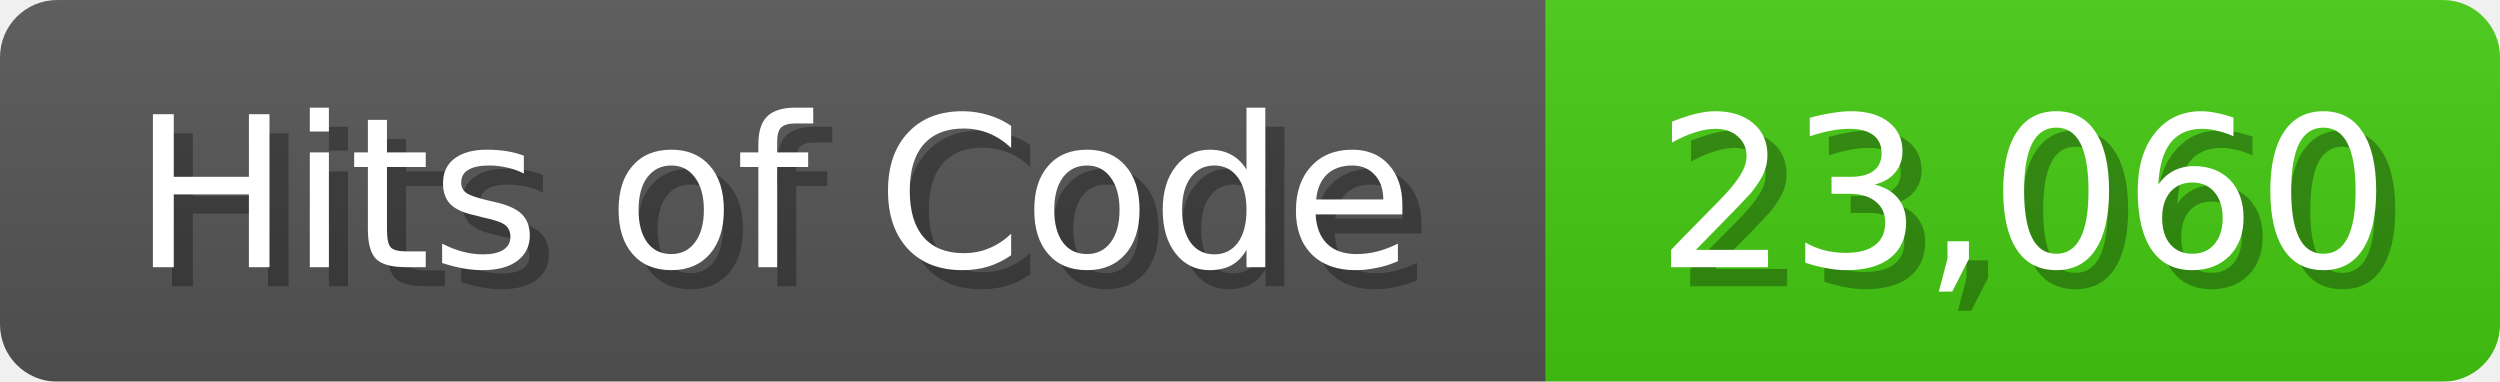
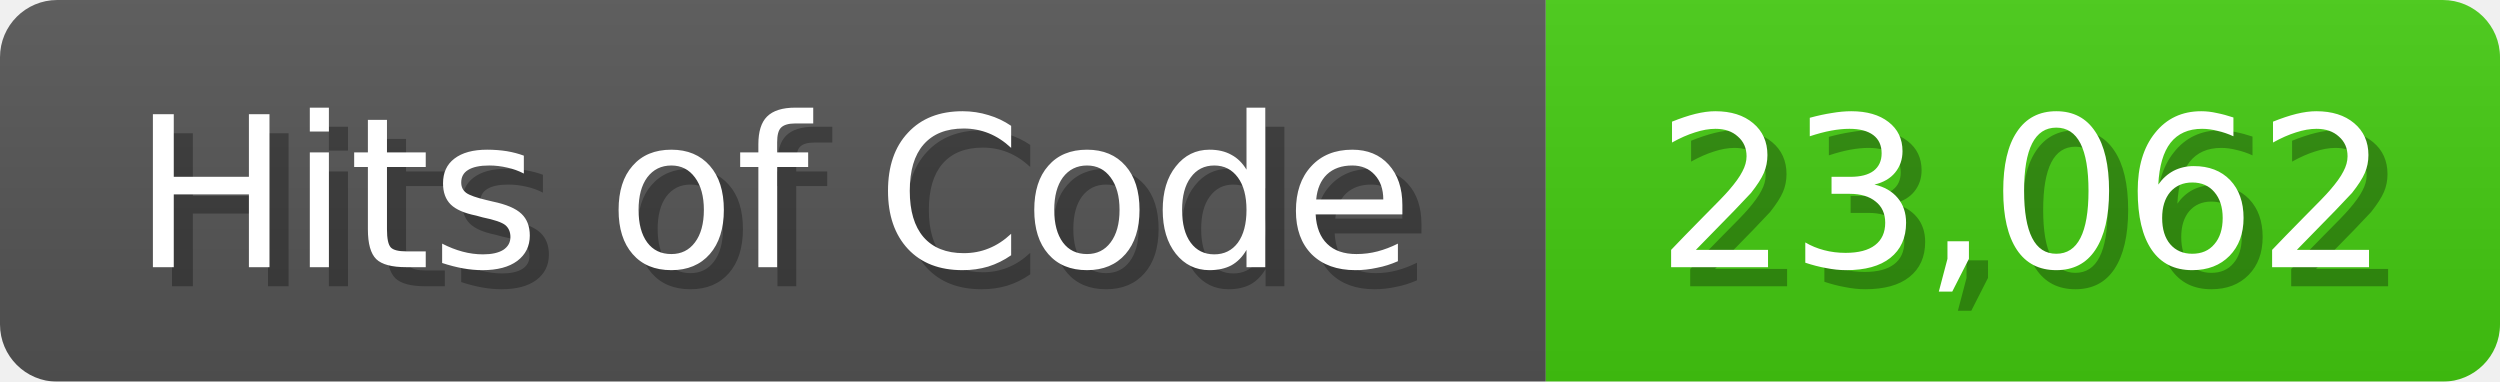
<svg xmlns="http://www.w3.org/2000/svg" width="131" height="20">
  <linearGradient id="b" x2="0" y2="100%">
    <stop offset="0" stop-color="#bbb" stop-opacity=".1" />
    <stop offset="1" stop-opacity=".1" />
  </linearGradient>
  <mask id="anybadge_1">
    <rect width="131" height="20" rx="3" fill="#fff" />
  </mask>
  <g mask="url(#anybadge_1)">
    <path fill="#555" d="M0 0h81v20H0z" />
    <path fill="#4C1" d="M81 0h50v20H81z" />
    <path fill="url(#b)" d="M0 0h131v20H0z" />
  </g>
  <g fill="#fff" text-anchor="middle" font-family="DejaVu Sans,Verdana,Geneva,sans-serif" font-size="11">
    <text x="41.5" y="15" fill="#010101" fill-opacity=".3">Hits of Code</text>
    <text x="40.5" y="14">Hits of Code</text>
  </g>
  <g fill="#fff" text-anchor="middle" font-family="DejaVu Sans,Verdana,Geneva,sans-serif" font-size="11">
-     <text x="107.0" y="15" fill="#010101" fill-opacity=".3">23,060</text>
-     <text x="106.0" y="14">23,060</text>
+     <text x="107.0" y="15" fill="#010101" fill-opacity=".3">23,062</text>
+     <text x="106.0" y="14">23,062</text>
  </g>
</svg>
